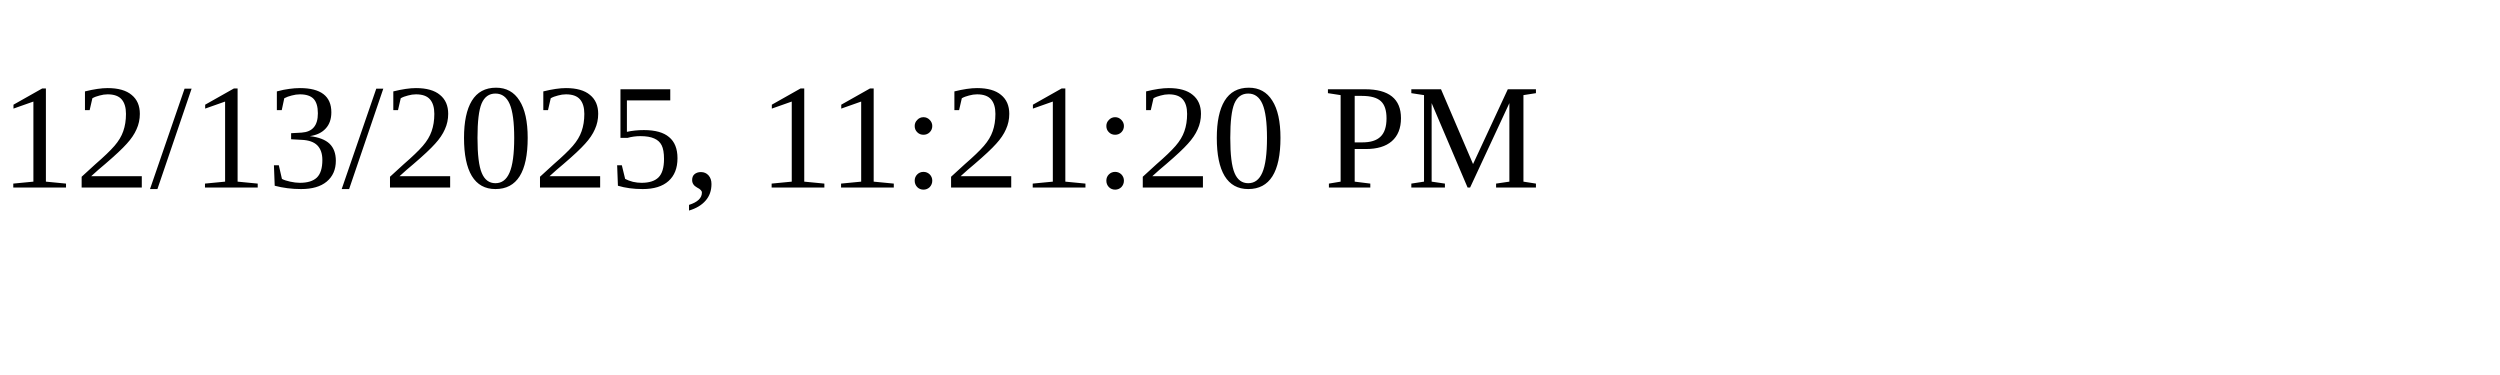
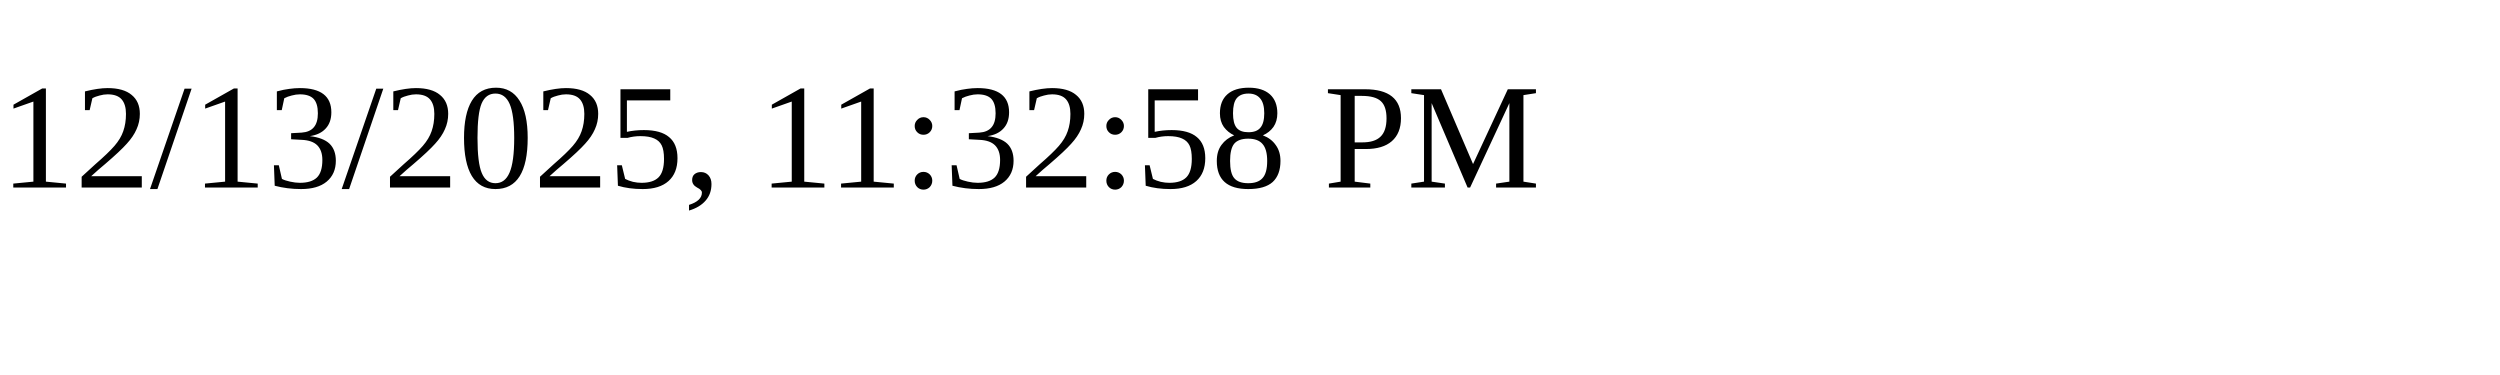
<svg xmlns="http://www.w3.org/2000/svg" height="30" width="200">
-   <text x="0" y="15">12/13/2025, 11:21:20 PM</text>
+   <text x="0" y="15">12/13/2025, 11:32:58 PM</text>
</svg>
